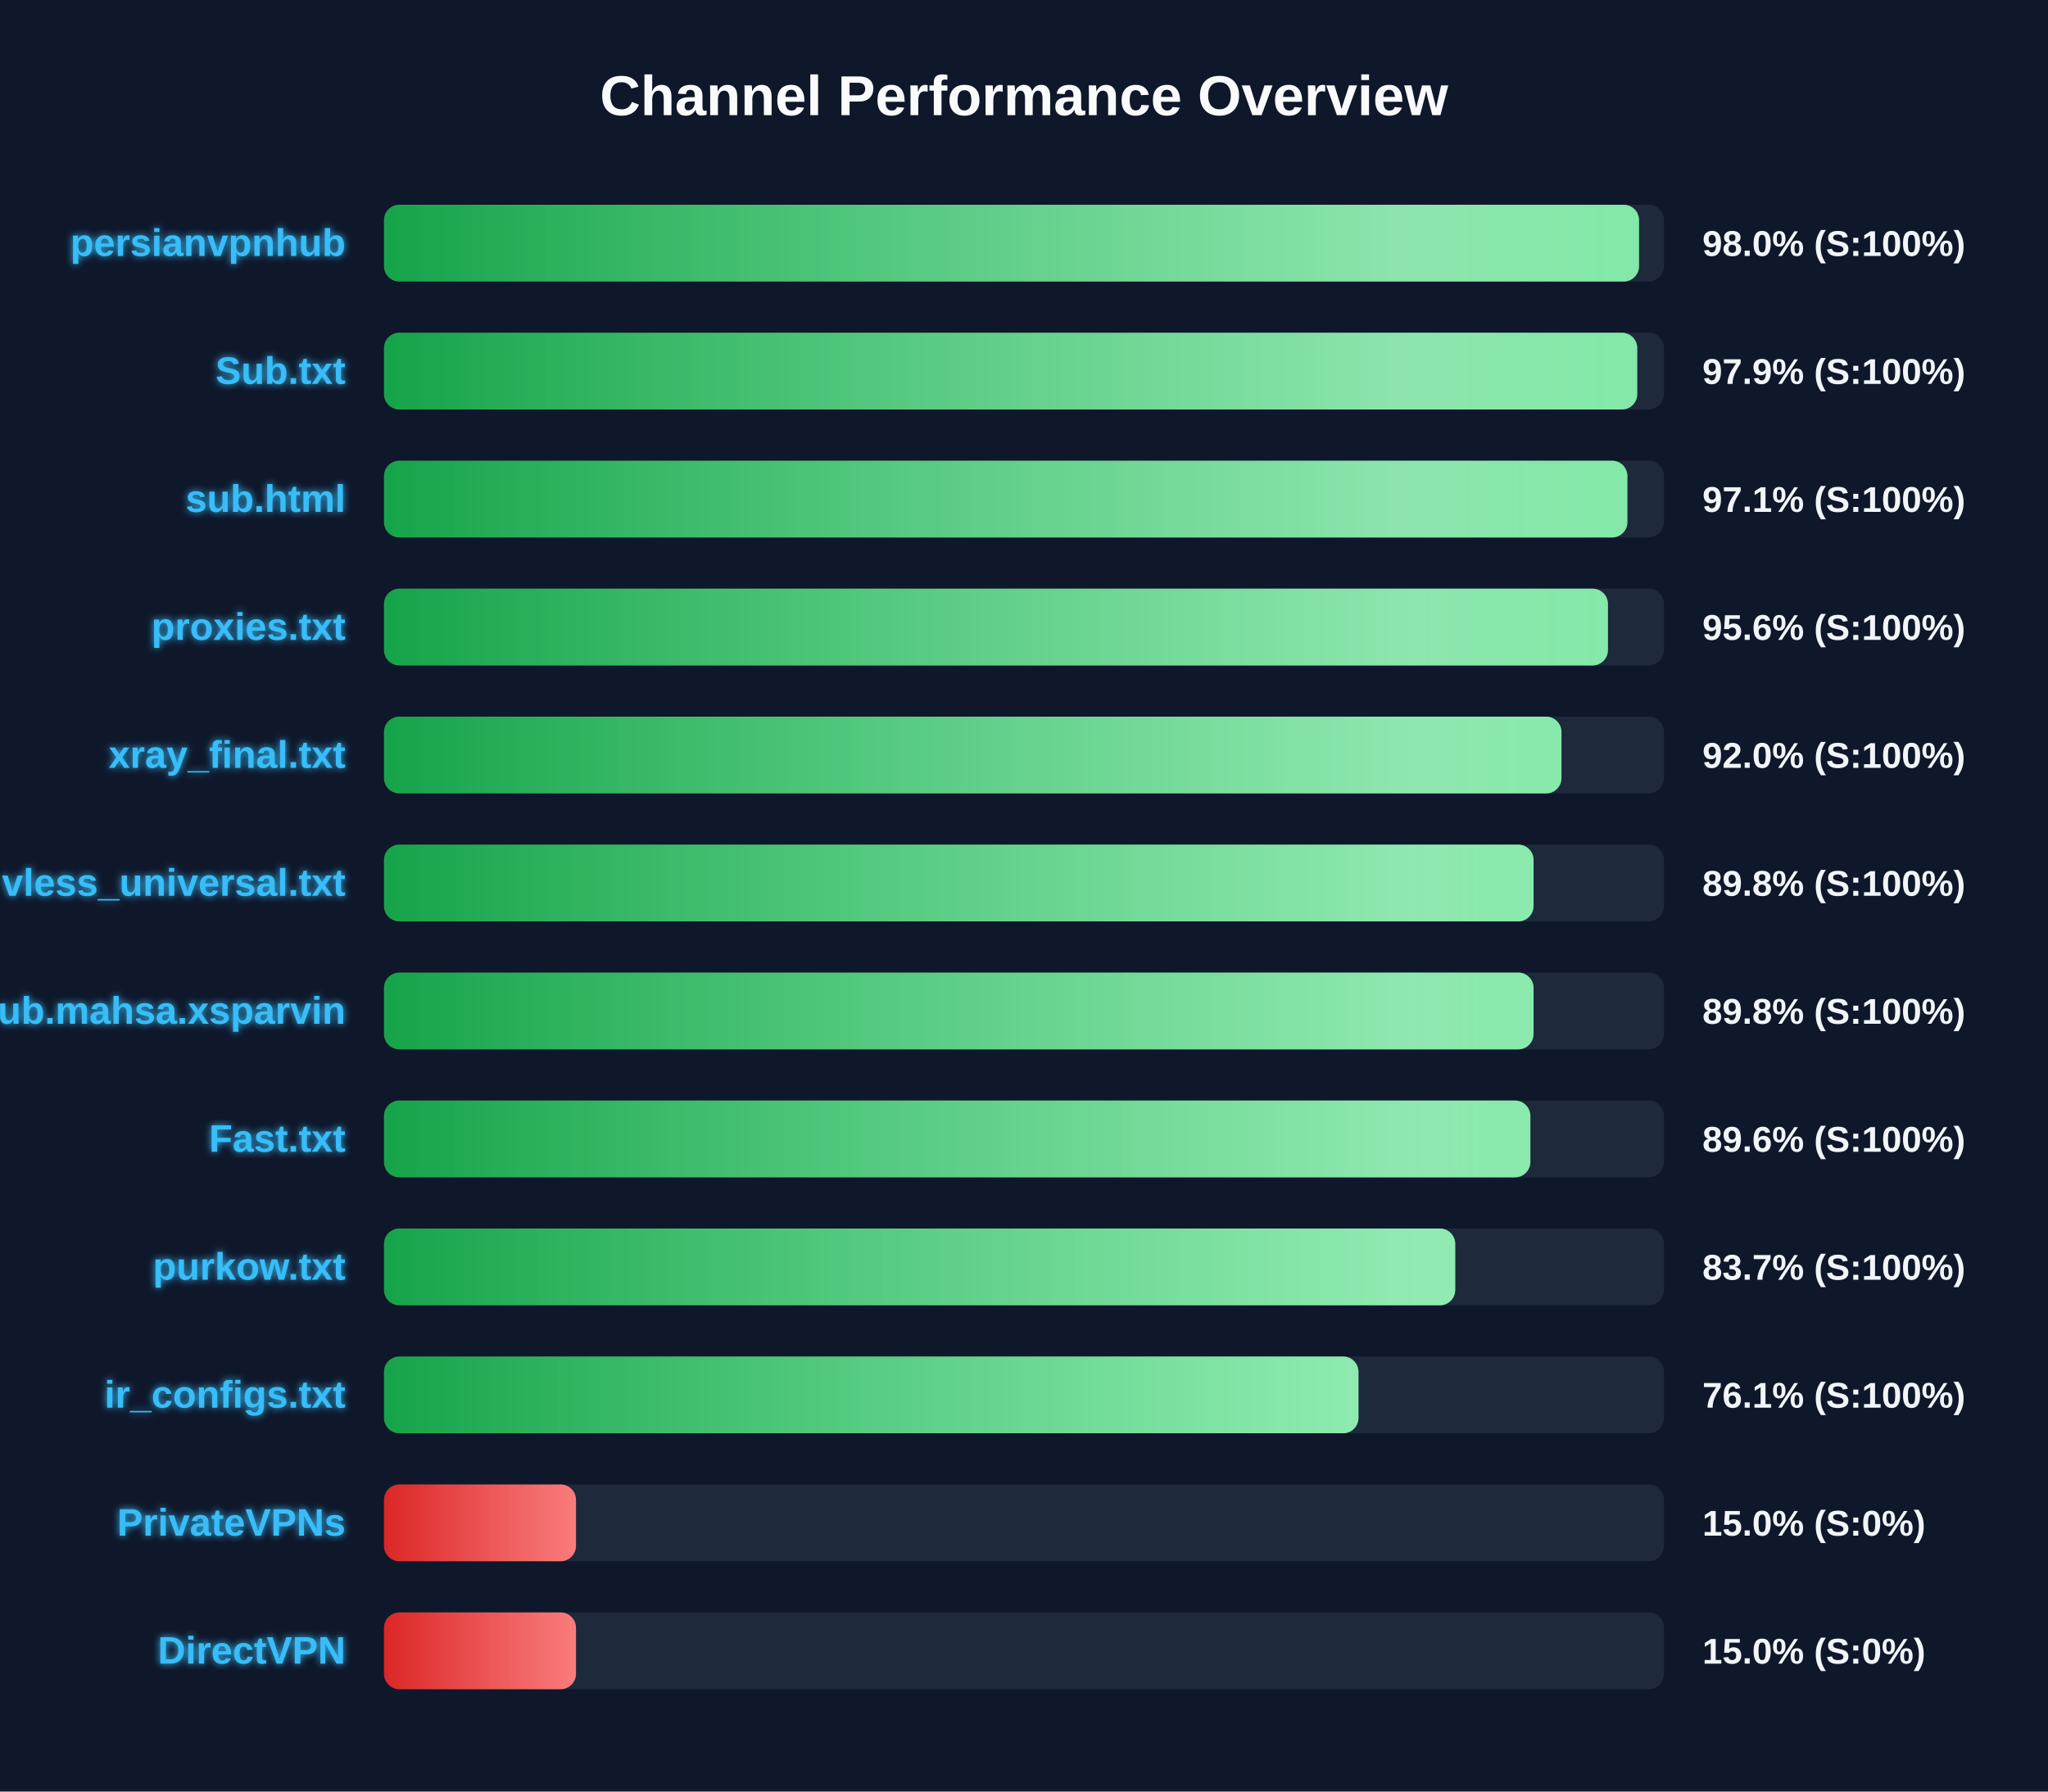
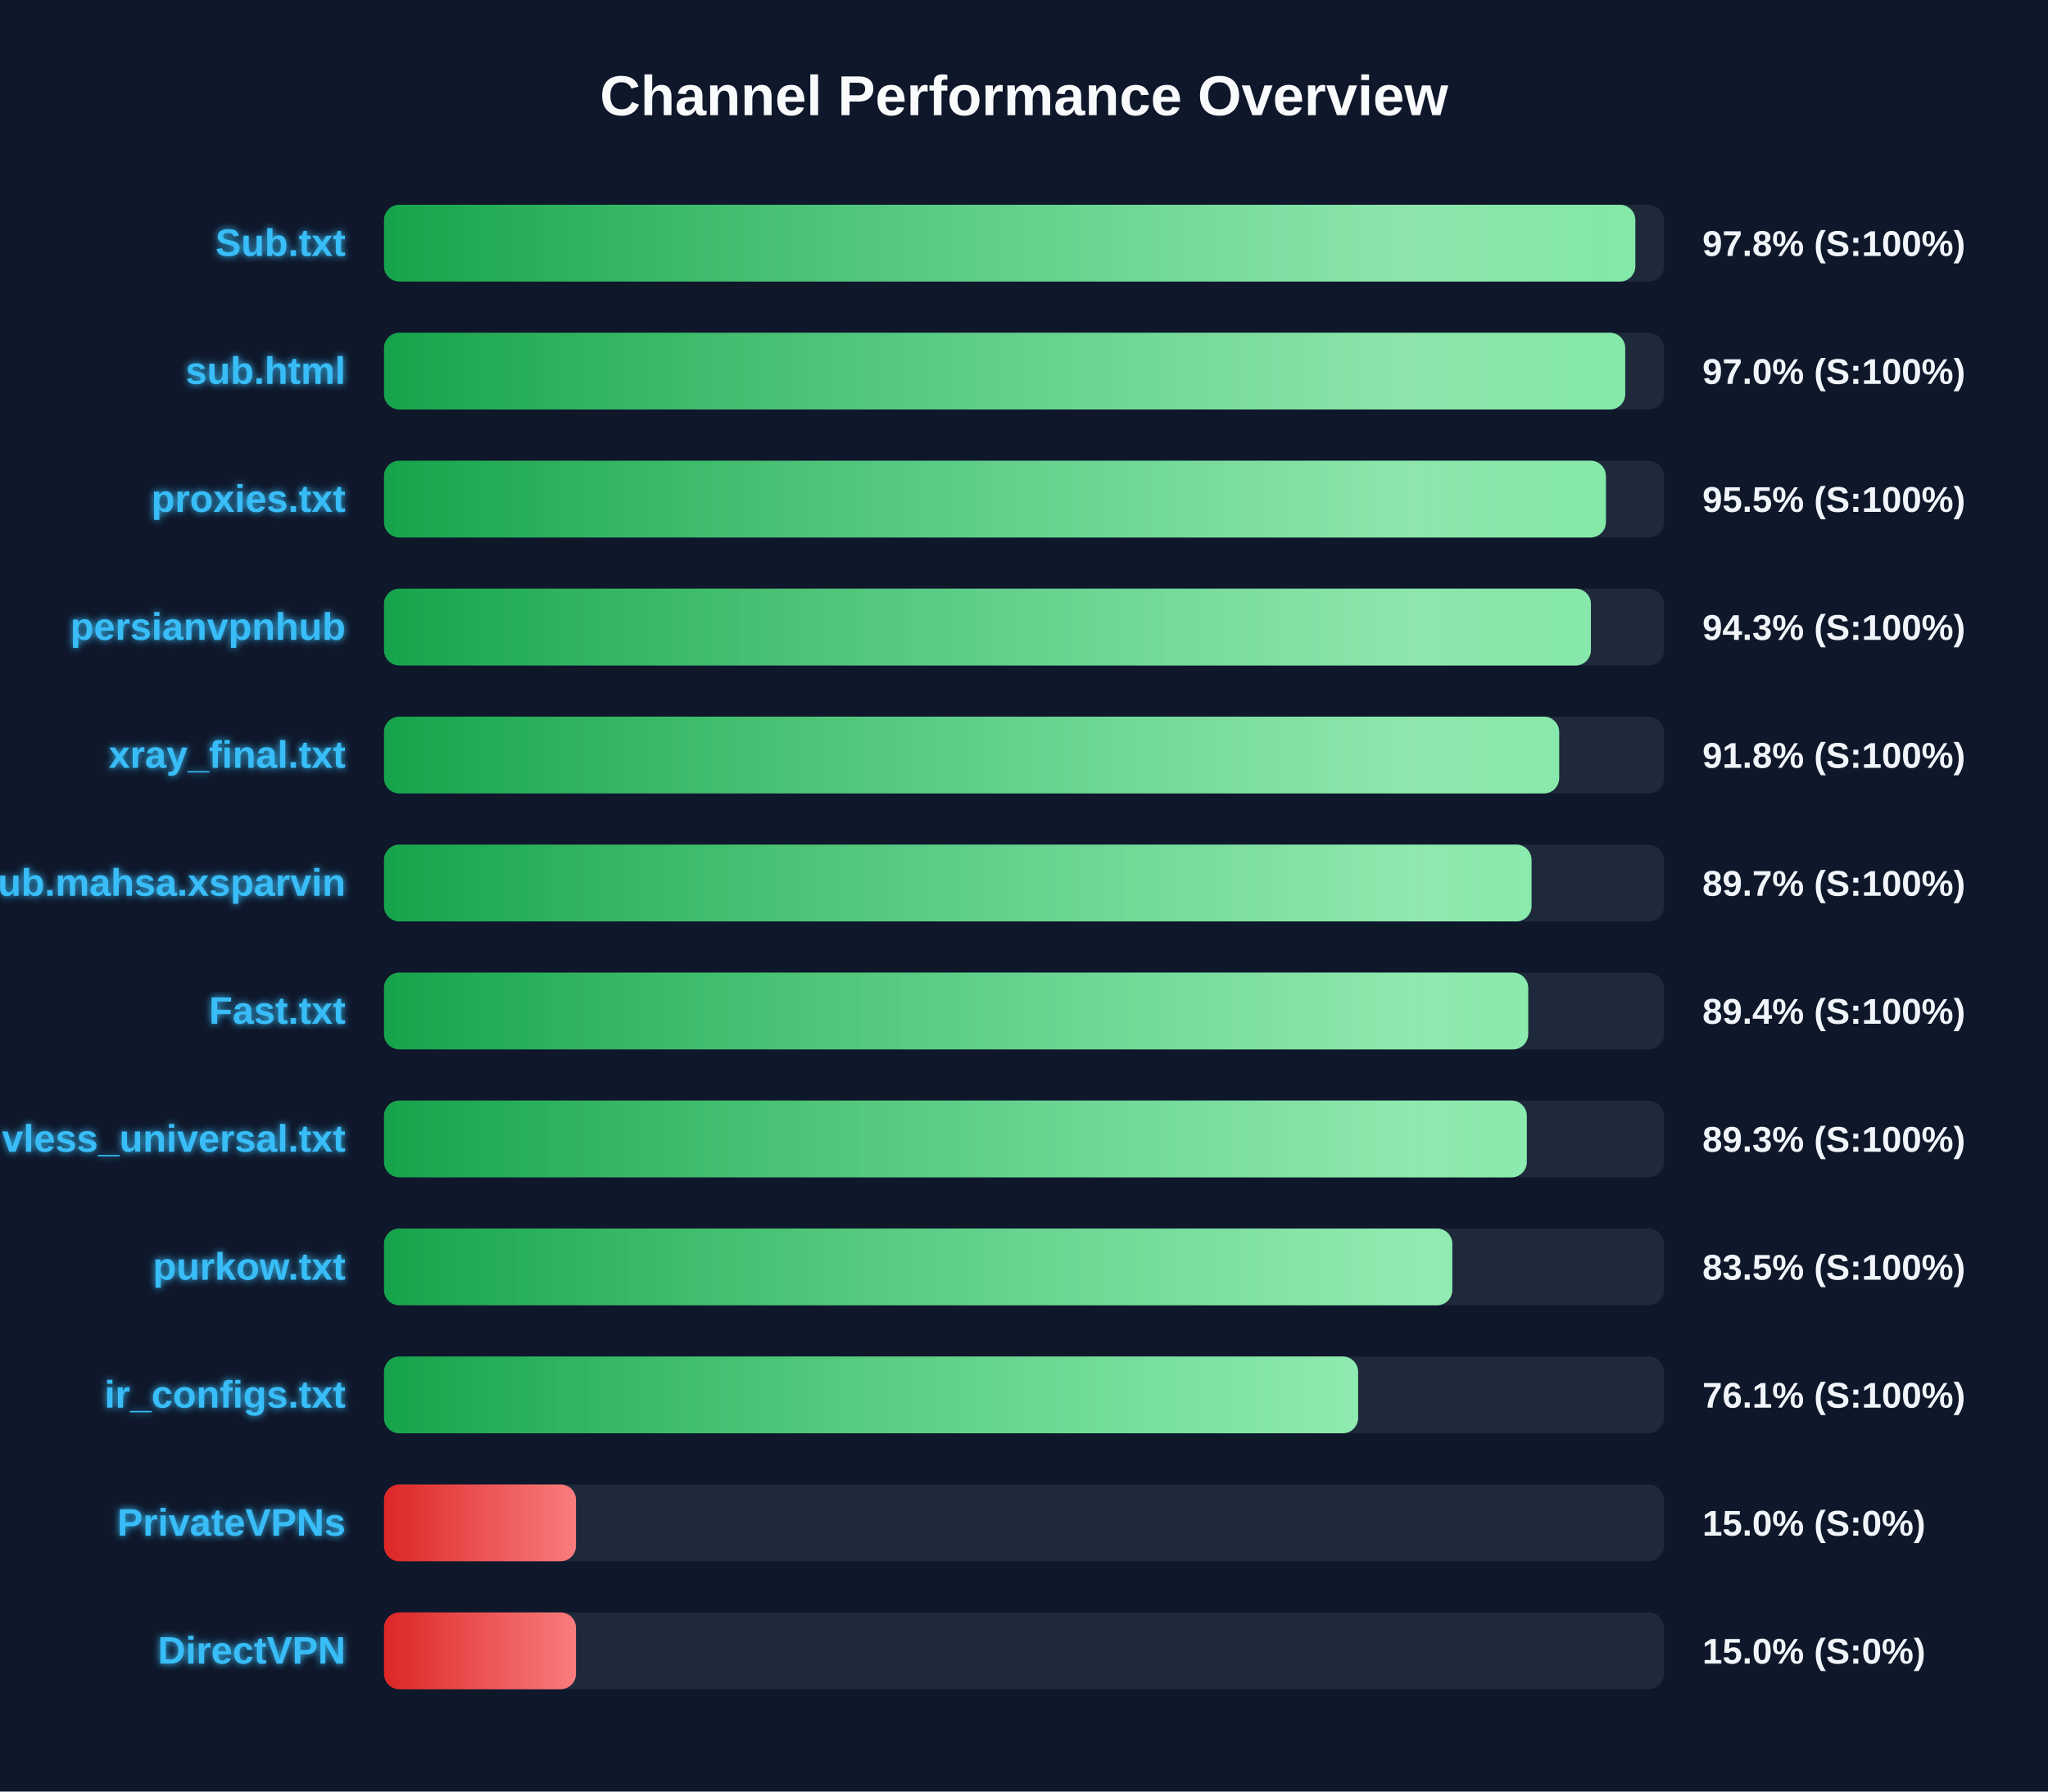
<svg xmlns="http://www.w3.org/2000/svg" width="800" height="700" version="1.1">
  <defs>
    <linearGradient id="grad-green" x1="0%" y1="0%" x2="100%" y2="0%">
      <stop offset="0%" stop-color="#16a34a" />
      <stop offset="100%" stop-color="#4ade80" />
    </linearGradient>
    <linearGradient id="grad-yellow" x1="0%" y1="0%" x2="100%" y2="0%">
      <stop offset="0%" stop-color="#ca8a04" />
      <stop offset="100%" stop-color="#fde047" />
    </linearGradient>
    <linearGradient id="grad-red" x1="0%" y1="0%" x2="100%" y2="0%">
      <stop offset="0%" stop-color="#dc2626" />
      <stop offset="100%" stop-color="#f87171" />
    </linearGradient>
    <linearGradient id="shimmer" x1="0%" y1="0%" x2="100%" y2="0%">
      <stop offset="0%" stop-color="rgba(255,255,255,0)" />
      <stop offset="50%" stop-color="rgba(255,255,255,0.4)" />
      <stop offset="100%" stop-color="rgba(255,255,255,0)" />
    </linearGradient>
    <filter id="glow" x="-20%" y="-20%" width="140%" height="140%">
      <feGaussianBlur stdDeviation="1.5" result="blur" />
      <feComposite in="SourceGraphic" in2="blur" operator="over" />
    </filter>
  </defs>
  <style>
        .bg-rect { fill: #0f172a; }
        .title { font: bold 22px 'Segoe UI', Arial, sans-serif; fill: #f8fafc; }
        .row { font: bold 15px 'Segoe UI', Arial, sans-serif; fill: #38bdf8; filter: url(#glow); }
        .score { font: bold 14px 'Segoe UI', Arial, sans-serif; fill: #f1f5f9; }
        @keyframes shimmer-anim {
            0% { transform: translateX(-100%); }
            100% { transform: translateX(200%); }
        }
        .shimmer-rect {
            animation: shimmer-anim 2.5s infinite linear;
        }
    </style>
  <rect width="100%" height="100%" class="bg-rect" />
  <text x="400" y="45" text-anchor="middle" class="title">Channel Performance Overview</text>
  <rect x="150" y="80" width="500" height="30" fill="#1e293b" rx="6" />
  <clipPath id="clip-0">
-     <rect x="150" y="80" width="490.25" height="30" rx="6" />
+     <rect x="150" y="80" width="488.8" height="30" rx="6" />
  </clipPath>
-   <rect x="150" y="80" width="490.25" height="30" fill="url(#grad-green)" rx="6" />
+   <rect x="150" y="80" width="488.8" height="30" fill="url(#grad-green)" rx="6" />
  <g clip-path="url(#clip-0)">
    <rect x="150" y="80" width="100%" height="30" fill="url(#shimmer)" class="shimmer-rect" />
  </g>
-   <text x="135" y="100" text-anchor="end" class="row">persianvpnhub</text>
-   <text x="665" y="100" text-anchor="start" class="score">98.0% (S:100%)</text>
+   <text x="135" y="100" text-anchor="end" class="row">Sub.txt</text>
+   <text x="665" y="100" text-anchor="start" class="score">97.8% (S:100%)</text>
  <rect x="150" y="130" width="500" height="30" fill="#1e293b" rx="6" />
  <clipPath id="clip-1">
-     <rect x="150" y="130" width="489.55" height="30" rx="6" />
+     <rect x="150" y="130" width="484.85" height="30" rx="6" />
  </clipPath>
-   <rect x="150" y="130" width="489.55" height="30" fill="url(#grad-green)" rx="6" />
+   <rect x="150" y="130" width="484.85" height="30" fill="url(#grad-green)" rx="6" />
  <g clip-path="url(#clip-1)">
    <rect x="150" y="130" width="100%" height="30" fill="url(#shimmer)" class="shimmer-rect" />
  </g>
-   <text x="135" y="150" text-anchor="end" class="row">Sub.txt</text>
-   <text x="665" y="150" text-anchor="start" class="score">97.9% (S:100%)</text>
+   <text x="135" y="150" text-anchor="end" class="row">sub.html</text>
+   <text x="665" y="150" text-anchor="start" class="score">97.0% (S:100%)</text>
  <rect x="150" y="180" width="500" height="30" fill="#1e293b" rx="6" />
  <clipPath id="clip-2">
-     <rect x="150" y="180" width="485.7" height="30" rx="6" />
+     <rect x="150" y="180" width="477.3" height="30" rx="6" />
  </clipPath>
-   <rect x="150" y="180" width="485.7" height="30" fill="url(#grad-green)" rx="6" />
+   <rect x="150" y="180" width="477.3" height="30" fill="url(#grad-green)" rx="6" />
  <g clip-path="url(#clip-2)">
    <rect x="150" y="180" width="100%" height="30" fill="url(#shimmer)" class="shimmer-rect" />
  </g>
-   <text x="135" y="200" text-anchor="end" class="row">sub.html</text>
-   <text x="665" y="200" text-anchor="start" class="score">97.1% (S:100%)</text>
+   <text x="135" y="200" text-anchor="end" class="row">proxies.txt</text>
+   <text x="665" y="200" text-anchor="start" class="score">95.5% (S:100%)</text>
  <rect x="150" y="230" width="500" height="30" fill="#1e293b" rx="6" />
  <clipPath id="clip-3">
-     <rect x="150" y="230" width="478.1" height="30" rx="6" />
+     <rect x="150" y="230" width="471.45" height="30" rx="6" />
  </clipPath>
-   <rect x="150" y="230" width="478.1" height="30" fill="url(#grad-green)" rx="6" />
+   <rect x="150" y="230" width="471.45" height="30" fill="url(#grad-green)" rx="6" />
  <g clip-path="url(#clip-3)">
    <rect x="150" y="230" width="100%" height="30" fill="url(#shimmer)" class="shimmer-rect" />
  </g>
-   <text x="135" y="250" text-anchor="end" class="row">proxies.txt</text>
-   <text x="665" y="250" text-anchor="start" class="score">95.6% (S:100%)</text>
+   <text x="135" y="250" text-anchor="end" class="row">persianvpnhub</text>
+   <text x="665" y="250" text-anchor="start" class="score">94.3% (S:100%)</text>
  <rect x="150" y="280" width="500" height="30" fill="#1e293b" rx="6" />
  <clipPath id="clip-4">
-     <rect x="150" y="280" width="459.95" height="30" rx="6" />
+     <rect x="150" y="280" width="459.05" height="30" rx="6" />
  </clipPath>
-   <rect x="150" y="280" width="459.95" height="30" fill="url(#grad-green)" rx="6" />
+   <rect x="150" y="280" width="459.05" height="30" fill="url(#grad-green)" rx="6" />
  <g clip-path="url(#clip-4)">
    <rect x="150" y="280" width="100%" height="30" fill="url(#shimmer)" class="shimmer-rect" />
  </g>
  <text x="135" y="300" text-anchor="end" class="row">xray_final.txt</text>
-   <text x="665" y="300" text-anchor="start" class="score">92.0% (S:100%)</text>
+   <text x="665" y="300" text-anchor="start" class="score">91.8% (S:100%)</text>
  <rect x="150" y="330" width="500" height="30" fill="#1e293b" rx="6" />
  <clipPath id="clip-5">
-     <rect x="150" y="330" width="449.05" height="30" rx="6" />
+     <rect x="150" y="330" width="448.25" height="30" rx="6" />
  </clipPath>
-   <rect x="150" y="330" width="449.05" height="30" fill="url(#grad-green)" rx="6" />
+   <rect x="150" y="330" width="448.25" height="30" fill="url(#grad-green)" rx="6" />
  <g clip-path="url(#clip-5)">
    <rect x="150" y="330" width="100%" height="30" fill="url(#shimmer)" class="shimmer-rect" />
  </g>
-   <text x="135" y="350" text-anchor="end" class="row">vless_universal.txt</text>
-   <text x="665" y="350" text-anchor="start" class="score">89.8% (S:100%)</text>
+   <text x="135" y="350" text-anchor="end" class="row">Sub.mahsa.xsparvin</text>
+   <text x="665" y="350" text-anchor="start" class="score">89.7% (S:100%)</text>
  <rect x="150" y="380" width="500" height="30" fill="#1e293b" rx="6" />
  <clipPath id="clip-6">
-     <rect x="150" y="380" width="449.05" height="30" rx="6" />
+     <rect x="150" y="380" width="446.95" height="30" rx="6" />
  </clipPath>
-   <rect x="150" y="380" width="449.05" height="30" fill="url(#grad-green)" rx="6" />
+   <rect x="150" y="380" width="446.95" height="30" fill="url(#grad-green)" rx="6" />
  <g clip-path="url(#clip-6)">
    <rect x="150" y="380" width="100%" height="30" fill="url(#shimmer)" class="shimmer-rect" />
  </g>
-   <text x="135" y="400" text-anchor="end" class="row">Sub.mahsa.xsparvin</text>
-   <text x="665" y="400" text-anchor="start" class="score">89.8% (S:100%)</text>
+   <text x="135" y="400" text-anchor="end" class="row">Fast.txt</text>
+   <text x="665" y="400" text-anchor="start" class="score">89.4% (S:100%)</text>
  <rect x="150" y="430" width="500" height="30" fill="#1e293b" rx="6" />
  <clipPath id="clip-7">
-     <rect x="150" y="430" width="447.8" height="30" rx="6" />
+     <rect x="150" y="430" width="446.4" height="30" rx="6" />
  </clipPath>
-   <rect x="150" y="430" width="447.8" height="30" fill="url(#grad-green)" rx="6" />
+   <rect x="150" y="430" width="446.4" height="30" fill="url(#grad-green)" rx="6" />
  <g clip-path="url(#clip-7)">
    <rect x="150" y="430" width="100%" height="30" fill="url(#shimmer)" class="shimmer-rect" />
  </g>
-   <text x="135" y="450" text-anchor="end" class="row">Fast.txt</text>
-   <text x="665" y="450" text-anchor="start" class="score">89.6% (S:100%)</text>
+   <text x="135" y="450" text-anchor="end" class="row">vless_universal.txt</text>
+   <text x="665" y="450" text-anchor="start" class="score">89.3% (S:100%)</text>
  <rect x="150" y="480" width="500" height="30" fill="#1e293b" rx="6" />
  <clipPath id="clip-8">
-     <rect x="150" y="480" width="418.45" height="30" rx="6" />
+     <rect x="150" y="480" width="417.3" height="30" rx="6" />
  </clipPath>
-   <rect x="150" y="480" width="418.45" height="30" fill="url(#grad-green)" rx="6" />
+   <rect x="150" y="480" width="417.3" height="30" fill="url(#grad-green)" rx="6" />
  <g clip-path="url(#clip-8)">
    <rect x="150" y="480" width="100%" height="30" fill="url(#shimmer)" class="shimmer-rect" />
  </g>
  <text x="135" y="500" text-anchor="end" class="row">purkow.txt</text>
-   <text x="665" y="500" text-anchor="start" class="score">83.7% (S:100%)</text>
+   <text x="665" y="500" text-anchor="start" class="score">83.5% (S:100%)</text>
  <rect x="150" y="530" width="500" height="30" fill="#1e293b" rx="6" />
  <clipPath id="clip-9">
-     <rect x="150" y="530" width="380.65" height="30" rx="6" />
+     <rect x="150" y="530" width="380.5" height="30" rx="6" />
  </clipPath>
-   <rect x="150" y="530" width="380.65" height="30" fill="url(#grad-green)" rx="6" />
+   <rect x="150" y="530" width="380.5" height="30" fill="url(#grad-green)" rx="6" />
  <g clip-path="url(#clip-9)">
    <rect x="150" y="530" width="100%" height="30" fill="url(#shimmer)" class="shimmer-rect" />
  </g>
  <text x="135" y="550" text-anchor="end" class="row">ir_configs.txt</text>
  <text x="665" y="550" text-anchor="start" class="score">76.1% (S:100%)</text>
  <rect x="150" y="580" width="500" height="30" fill="#1e293b" rx="6" />
  <clipPath id="clip-10">
    <rect x="150" y="580" width="75.0" height="30" rx="6" />
  </clipPath>
  <rect x="150" y="580" width="75.0" height="30" fill="url(#grad-red)" rx="6" />
  <g clip-path="url(#clip-10)">
    <rect x="150" y="580" width="100%" height="30" fill="url(#shimmer)" class="shimmer-rect" />
  </g>
  <text x="135" y="600" text-anchor="end" class="row">PrivateVPNs</text>
  <text x="665" y="600" text-anchor="start" class="score">15.0% (S:0%)</text>
  <rect x="150" y="630" width="500" height="30" fill="#1e293b" rx="6" />
  <clipPath id="clip-11">
    <rect x="150" y="630" width="75.0" height="30" rx="6" />
  </clipPath>
  <rect x="150" y="630" width="75.0" height="30" fill="url(#grad-red)" rx="6" />
  <g clip-path="url(#clip-11)">
    <rect x="150" y="630" width="100%" height="30" fill="url(#shimmer)" class="shimmer-rect" />
  </g>
  <text x="135" y="650" text-anchor="end" class="row">DirectVPN</text>
  <text x="665" y="650" text-anchor="start" class="score">15.0% (S:0%)</text>
</svg>
